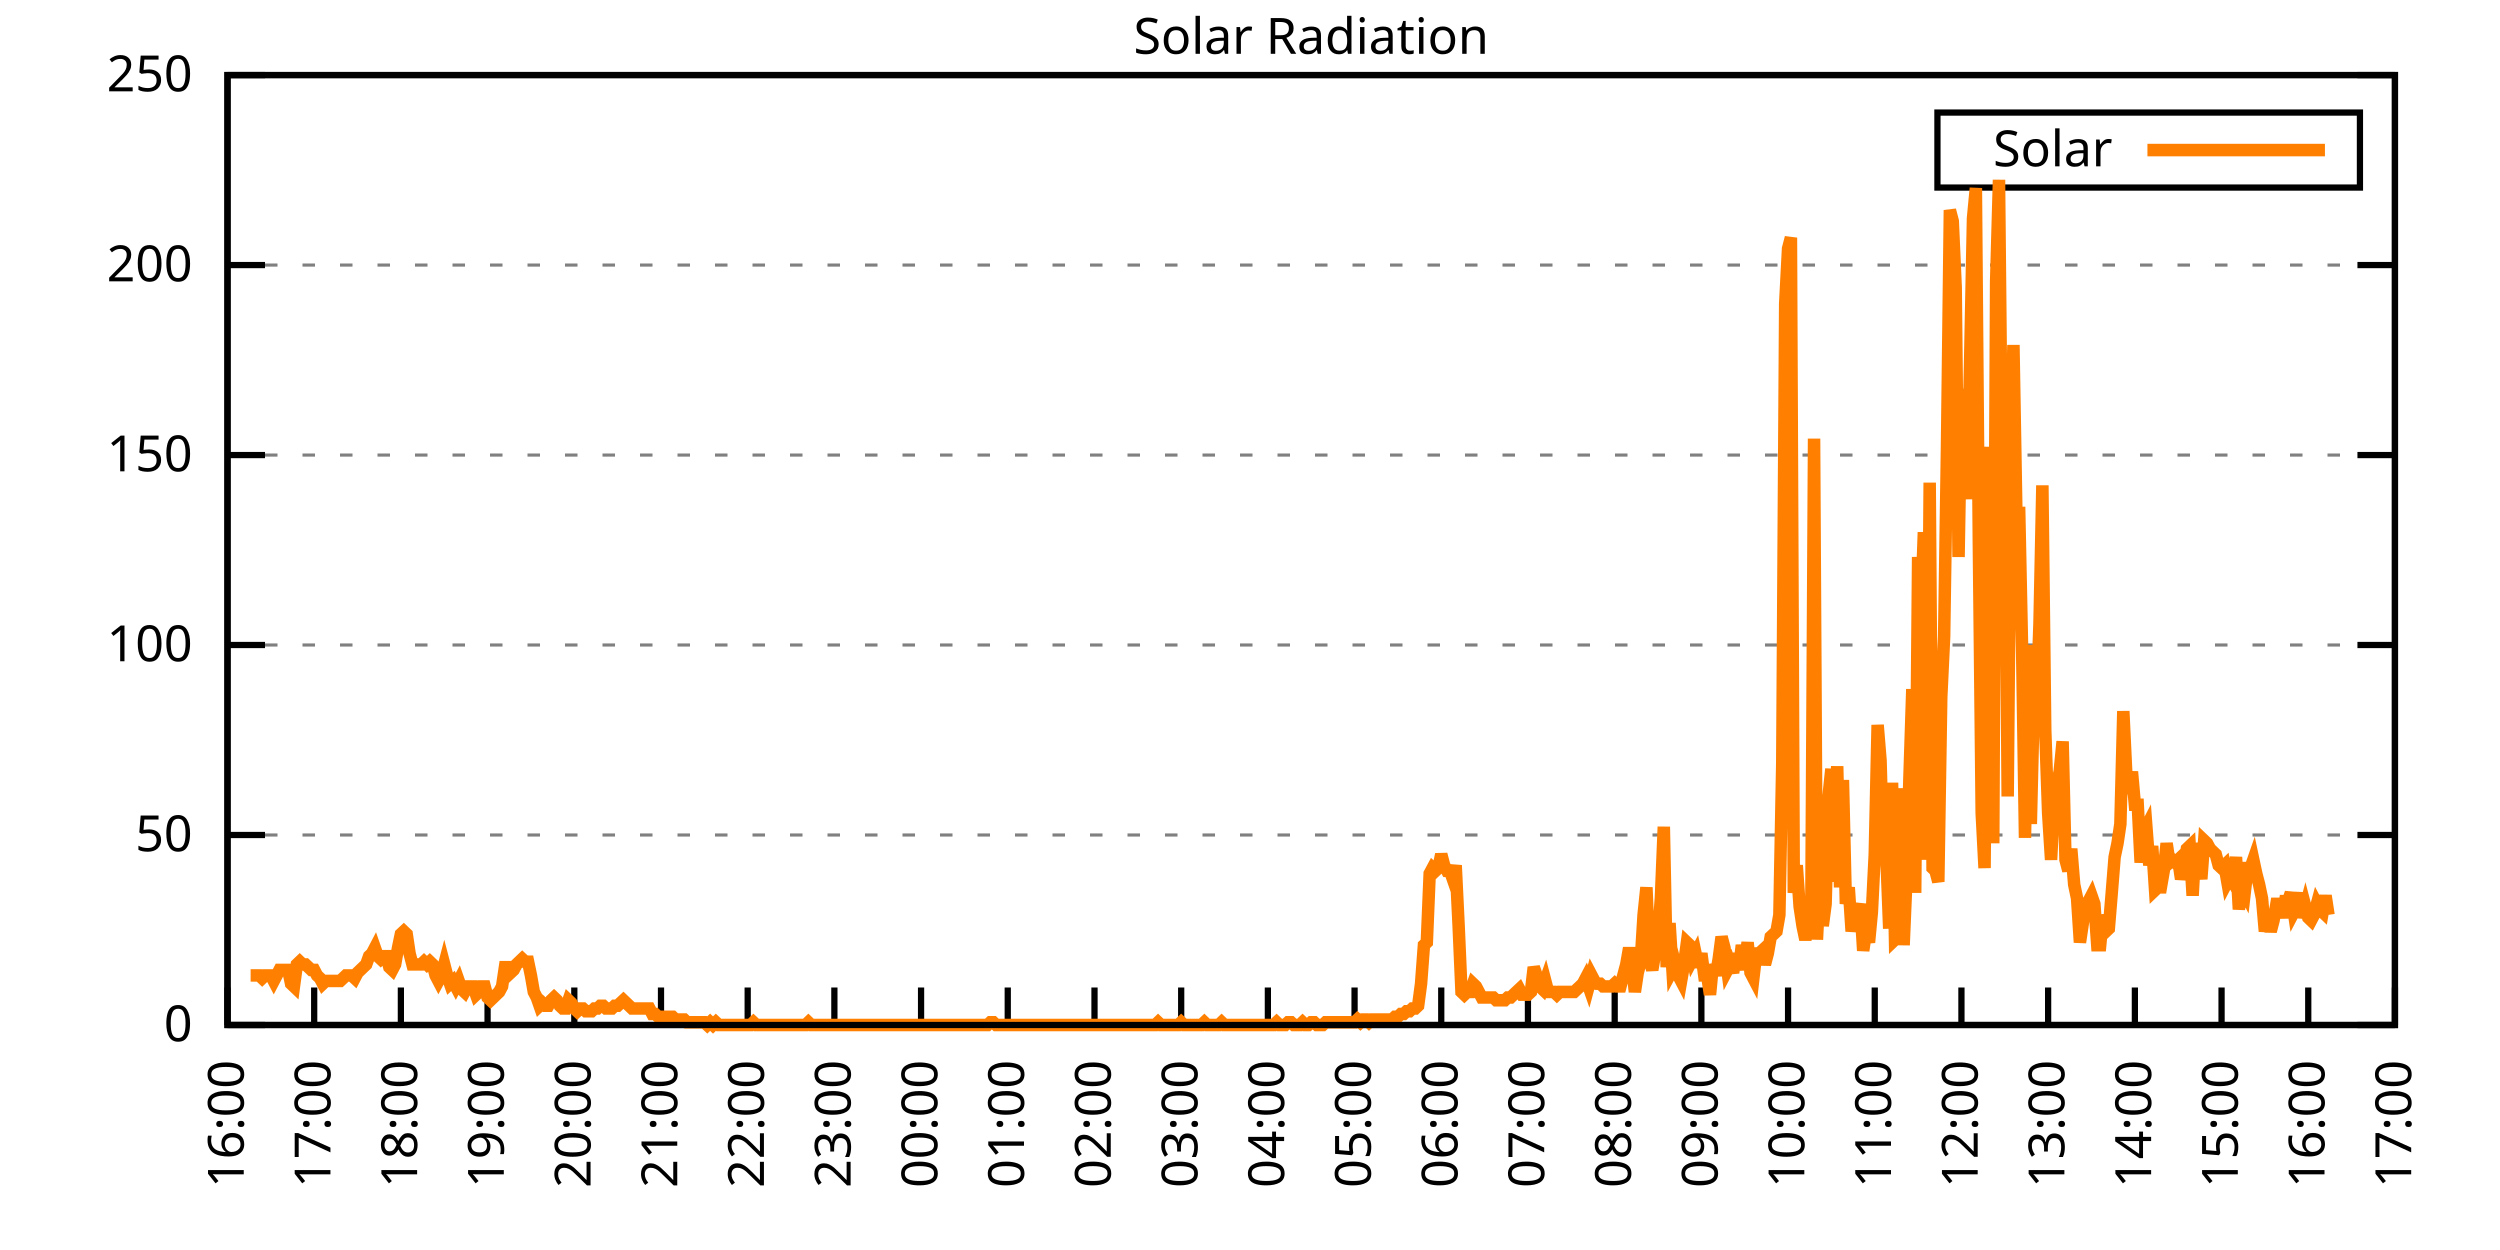
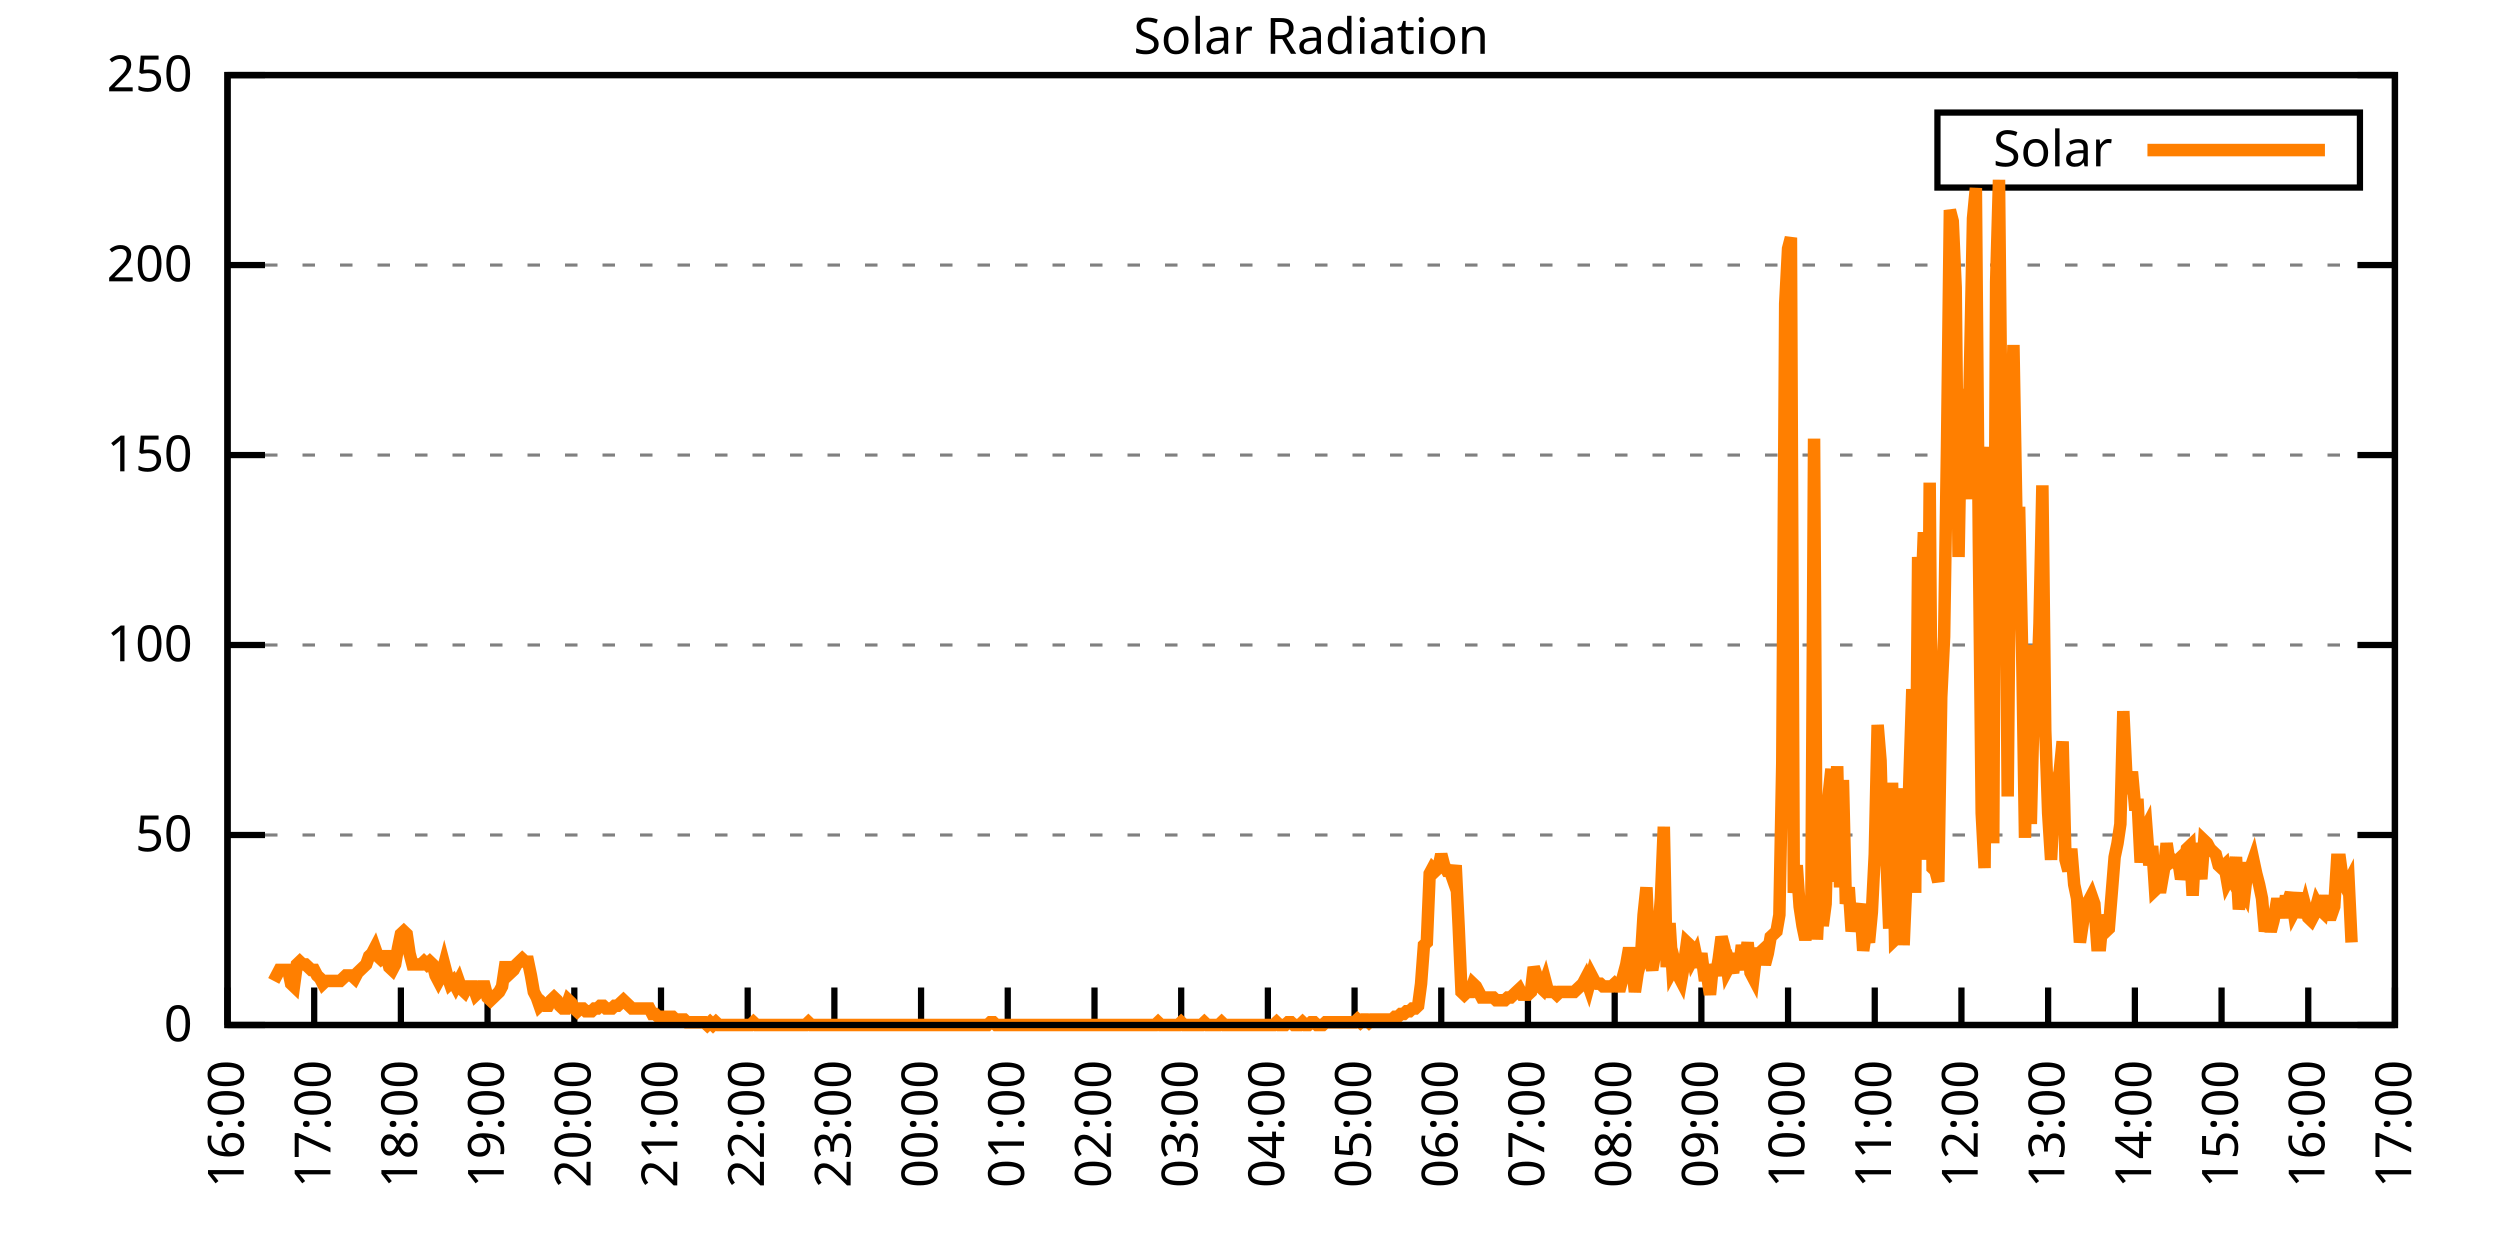
<svg xmlns="http://www.w3.org/2000/svg" xmlns:xlink="http://www.w3.org/1999/xlink" width="400" height="200" viewBox="0 0 400 200">
  <g id="gnuplot_canvas">
    <rect x="0" y="0" width="400" height="200" fill="none" />
    <defs>
      <circle id="gpDot" r="0.5" stroke-width="0.5" stroke="currentColor" />
      <path id="gpPt0" stroke-width="0.333" stroke="currentColor" d="M-1,0 h2 M0,-1 v2" />
      <path id="gpPt1" stroke-width="0.333" stroke="currentColor" d="M-1,-1 L1,1 M1,-1 L-1,1" />
      <path id="gpPt2" stroke-width="0.333" stroke="currentColor" d="M-1,0 L1,0 M0,-1 L0,1 M-1,-1 L1,1 M-1,1 L1,-1" />
      <rect id="gpPt3" stroke-width="0.333" stroke="currentColor" x="-1" y="-1" width="2" height="2" />
      <rect id="gpPt4" stroke-width="0.333" stroke="currentColor" fill="currentColor" x="-1" y="-1" width="2" height="2" />
      <circle id="gpPt5" stroke-width="0.333" stroke="currentColor" cx="0" cy="0" r="1" />
      <use xlink:href="#gpPt5" id="gpPt6" fill="currentColor" stroke="none" />
      <path id="gpPt7" stroke-width="0.333" stroke="currentColor" d="M0,-1.33 L-1.33,0.67 L1.33,0.67 z" />
      <use xlink:href="#gpPt7" id="gpPt8" fill="currentColor" stroke="none" />
      <use xlink:href="#gpPt7" id="gpPt9" stroke="currentColor" transform="rotate(180)" />
      <use xlink:href="#gpPt9" id="gpPt10" fill="currentColor" stroke="none" />
      <use xlink:href="#gpPt3" id="gpPt11" stroke="currentColor" transform="rotate(45)" />
      <use xlink:href="#gpPt11" id="gpPt12" fill="currentColor" stroke="none" />
      <path id="gpPt13" stroke-width="0.333" stroke="currentColor" d="M0,1.330 L1.265,0.411 L0.782,-1.067 L-0.782,-1.076 L-1.265,0.411 z" />
      <use xlink:href="#gpPt13" id="gpPt14" fill="currentColor" stroke="none" />
      <filter id="textbox" filterUnits="objectBoundingBox" x="0" y="0" height="1" width="1">
        <feFlood flood-color="white" flood-opacity="1" result="bgnd" />
        <feComposite in="SourceGraphic" in2="bgnd" operator="atop" />
      </filter>
      <filter id="greybox" filterUnits="objectBoundingBox" x="0" y="0" height="1" width="1">
        <feFlood flood-color="lightgrey" flood-opacity="1" result="grey" />
        <feComposite in="SourceGraphic" in2="grey" operator="atop" />
      </filter>
    </defs>
    <g fill="none" color="white" stroke="currentColor" stroke-width="1.00" stroke-linecap="butt" stroke-linejoin="miter">
</g>
    <g fill="none" color="black" stroke="currentColor" stroke-width="1.00" stroke-linecap="butt" stroke-linejoin="miter">
      <g stroke="none" shape-rendering="crispEdges">
        <polygon fill="rgb(255, 255, 255)" points="36.40,164.00 383.18,164.00 383.18,12.02 36.40,12.02 " />
      </g>
    </g>
    <g fill="none" color="black" stroke="currentColor" stroke-width="1.00" stroke-linecap="butt" stroke-linejoin="miter">
</g>
    <g fill="none" color="black" stroke="black" stroke-width="0.50" stroke-linecap="butt" stroke-linejoin="miter">
</g>
    <g fill="none" color="gray" stroke="currentColor" stroke-width="0.50" stroke-linecap="butt" stroke-linejoin="miter">
      <path stroke="gray" stroke-dasharray="2,4" class="gridline" d="M36.40,164.00 L383.19,164.00  " />
    </g>
    <g fill="none" color="gray" stroke="gray" stroke-width="1.00" stroke-linecap="butt" stroke-linejoin="miter">
</g>
    <g fill="none" color="black" stroke="currentColor" stroke-width="1.00" stroke-linecap="butt" stroke-linejoin="miter">
      <path stroke="black" d="M36.40,164.00 L42.40,164.00 M383.19,164.00 L377.19,164.00  " />
      <g transform="translate(30.80,166.60)" stroke="none" fill="black" font-family="Sans" font-size="8.00" text-anchor="end">
        <text>
          <tspan font-family="Sans"> 0</tspan>
        </text>
      </g>
    </g>
    <g fill="none" color="black" stroke="currentColor" stroke-width="1.00" stroke-linecap="butt" stroke-linejoin="miter">
</g>
    <g fill="none" color="black" stroke="black" stroke-width="0.50" stroke-linecap="butt" stroke-linejoin="miter">
</g>
    <g fill="none" color="gray" stroke="currentColor" stroke-width="0.50" stroke-linecap="butt" stroke-linejoin="miter">
      <path stroke="gray" stroke-dasharray="2,4" class="gridline" d="M36.40,133.60 L383.19,133.60  " />
    </g>
    <g fill="none" color="gray" stroke="gray" stroke-width="1.00" stroke-linecap="butt" stroke-linejoin="miter">
</g>
    <g fill="none" color="black" stroke="currentColor" stroke-width="1.00" stroke-linecap="butt" stroke-linejoin="miter">
      <path stroke="black" d="M36.40,133.60 L42.40,133.60 M383.19,133.60 L377.19,133.60  " />
      <g transform="translate(30.80,136.20)" stroke="none" fill="black" font-family="Sans" font-size="8.00" text-anchor="end">
        <text>
          <tspan font-family="Sans"> 50</tspan>
        </text>
      </g>
    </g>
    <g fill="none" color="black" stroke="currentColor" stroke-width="1.00" stroke-linecap="butt" stroke-linejoin="miter">
</g>
    <g fill="none" color="black" stroke="black" stroke-width="0.50" stroke-linecap="butt" stroke-linejoin="miter">
</g>
    <g fill="none" color="gray" stroke="currentColor" stroke-width="0.50" stroke-linecap="butt" stroke-linejoin="miter">
      <path stroke="gray" stroke-dasharray="2,4" class="gridline" d="M36.40,103.20 L383.19,103.20  " />
    </g>
    <g fill="none" color="gray" stroke="gray" stroke-width="1.00" stroke-linecap="butt" stroke-linejoin="miter">
</g>
    <g fill="none" color="black" stroke="currentColor" stroke-width="1.00" stroke-linecap="butt" stroke-linejoin="miter">
      <path stroke="black" d="M36.40,103.20 L42.40,103.20 M383.19,103.20 L377.19,103.20  " />
      <g transform="translate(30.80,105.80)" stroke="none" fill="black" font-family="Sans" font-size="8.00" text-anchor="end">
        <text>
          <tspan font-family="Sans"> 100</tspan>
        </text>
      </g>
    </g>
    <g fill="none" color="black" stroke="currentColor" stroke-width="1.00" stroke-linecap="butt" stroke-linejoin="miter">
</g>
    <g fill="none" color="black" stroke="black" stroke-width="0.50" stroke-linecap="butt" stroke-linejoin="miter">
</g>
    <g fill="none" color="gray" stroke="currentColor" stroke-width="0.50" stroke-linecap="butt" stroke-linejoin="miter">
      <path stroke="gray" stroke-dasharray="2,4" class="gridline" d="M36.40,72.81 L383.19,72.81  " />
    </g>
    <g fill="none" color="gray" stroke="gray" stroke-width="1.00" stroke-linecap="butt" stroke-linejoin="miter">
</g>
    <g fill="none" color="black" stroke="currentColor" stroke-width="1.00" stroke-linecap="butt" stroke-linejoin="miter">
      <path stroke="black" d="M36.40,72.81 L42.40,72.81 M383.19,72.81 L377.19,72.81  " />
      <g transform="translate(30.80,75.41)" stroke="none" fill="black" font-family="Sans" font-size="8.00" text-anchor="end">
        <text>
          <tspan font-family="Sans"> 150</tspan>
        </text>
      </g>
    </g>
    <g fill="none" color="black" stroke="currentColor" stroke-width="1.00" stroke-linecap="butt" stroke-linejoin="miter">
</g>
    <g fill="none" color="black" stroke="black" stroke-width="0.50" stroke-linecap="butt" stroke-linejoin="miter">
</g>
    <g fill="none" color="gray" stroke="currentColor" stroke-width="0.50" stroke-linecap="butt" stroke-linejoin="miter">
      <path stroke="gray" stroke-dasharray="2,4" class="gridline" d="M36.40,42.41 L383.19,42.41  " />
    </g>
    <g fill="none" color="gray" stroke="gray" stroke-width="1.00" stroke-linecap="butt" stroke-linejoin="miter">
</g>
    <g fill="none" color="black" stroke="currentColor" stroke-width="1.00" stroke-linecap="butt" stroke-linejoin="miter">
      <path stroke="black" d="M36.40,42.41 L42.40,42.41 M383.19,42.41 L377.19,42.41  " />
      <g transform="translate(30.80,45.01)" stroke="none" fill="black" font-family="Sans" font-size="8.00" text-anchor="end">
        <text>
          <tspan font-family="Sans"> 200</tspan>
        </text>
      </g>
    </g>
    <g fill="none" color="black" stroke="currentColor" stroke-width="1.00" stroke-linecap="butt" stroke-linejoin="miter">
</g>
    <g fill="none" color="black" stroke="black" stroke-width="0.50" stroke-linecap="butt" stroke-linejoin="miter">
</g>
    <g fill="none" color="gray" stroke="currentColor" stroke-width="0.50" stroke-linecap="butt" stroke-linejoin="miter">
      <path stroke="gray" stroke-dasharray="2,4" class="gridline" d="M36.40,12.01 L383.19,12.01  " />
    </g>
    <g fill="none" color="gray" stroke="gray" stroke-width="1.00" stroke-linecap="butt" stroke-linejoin="miter">
</g>
    <g fill="none" color="black" stroke="currentColor" stroke-width="1.00" stroke-linecap="butt" stroke-linejoin="miter">
      <path stroke="black" d="M36.40,12.01 L42.40,12.01 M383.19,12.01 L377.19,12.01  " />
      <g transform="translate(30.80,14.61)" stroke="none" fill="black" font-family="Sans" font-size="8.00" text-anchor="end">
        <text>
          <tspan font-family="Sans"> 250</tspan>
        </text>
      </g>
    </g>
    <g fill="none" color="black" stroke="currentColor" stroke-width="1.00" stroke-linecap="butt" stroke-linejoin="miter">
      <path stroke="black" d="M36.40,164.00 L36.40,158.00  " />
      <g transform="translate(39.00,169.60) rotate(270.00)" stroke="none" fill="black" font-family="Sans" font-size="8.00" text-anchor="end">
        <text>
          <tspan font-family="Sans">16:00</tspan>
        </text>
      </g>
    </g>
    <g fill="none" color="black" stroke="currentColor" stroke-width="1.00" stroke-linecap="butt" stroke-linejoin="miter">
      <path stroke="black" d="M50.27,164.00 L50.27,158.00  " />
      <g transform="translate(52.87,169.60) rotate(270.00)" stroke="none" fill="black" font-family="Sans" font-size="8.00" text-anchor="end">
        <text>
          <tspan font-family="Sans">17:00</tspan>
        </text>
      </g>
    </g>
    <g fill="none" color="black" stroke="currentColor" stroke-width="1.00" stroke-linecap="butt" stroke-linejoin="miter">
      <path stroke="black" d="M64.14,164.00 L64.14,158.00  " />
      <g transform="translate(66.74,169.60) rotate(270.00)" stroke="none" fill="black" font-family="Sans" font-size="8.00" text-anchor="end">
        <text>
          <tspan font-family="Sans">18:00</tspan>
        </text>
      </g>
    </g>
    <g fill="none" color="black" stroke="currentColor" stroke-width="1.00" stroke-linecap="butt" stroke-linejoin="miter">
      <path stroke="black" d="M78.01,164.00 L78.01,158.00  " />
      <g transform="translate(80.61,169.60) rotate(270.00)" stroke="none" fill="black" font-family="Sans" font-size="8.00" text-anchor="end">
        <text>
          <tspan font-family="Sans">19:00</tspan>
        </text>
      </g>
    </g>
    <g fill="none" color="black" stroke="currentColor" stroke-width="1.00" stroke-linecap="butt" stroke-linejoin="miter">
      <path stroke="black" d="M91.89,164.00 L91.89,158.00  " />
      <g transform="translate(94.49,169.60) rotate(270.00)" stroke="none" fill="black" font-family="Sans" font-size="8.00" text-anchor="end">
        <text>
          <tspan font-family="Sans">20:00</tspan>
        </text>
      </g>
    </g>
    <g fill="none" color="black" stroke="currentColor" stroke-width="1.00" stroke-linecap="butt" stroke-linejoin="miter">
      <path stroke="black" d="M105.76,164.00 L105.76,158.00  " />
      <g transform="translate(108.36,169.60) rotate(270.00)" stroke="none" fill="black" font-family="Sans" font-size="8.00" text-anchor="end">
        <text>
          <tspan font-family="Sans">21:00</tspan>
        </text>
      </g>
    </g>
    <g fill="none" color="black" stroke="currentColor" stroke-width="1.00" stroke-linecap="butt" stroke-linejoin="miter">
      <path stroke="black" d="M119.63,164.00 L119.63,158.00  " />
      <g transform="translate(122.23,169.60) rotate(270.00)" stroke="none" fill="black" font-family="Sans" font-size="8.00" text-anchor="end">
        <text>
          <tspan font-family="Sans">22:00</tspan>
        </text>
      </g>
    </g>
    <g fill="none" color="black" stroke="currentColor" stroke-width="1.00" stroke-linecap="butt" stroke-linejoin="miter">
      <path stroke="black" d="M133.50,164.00 L133.50,158.00  " />
      <g transform="translate(136.10,169.60) rotate(270.00)" stroke="none" fill="black" font-family="Sans" font-size="8.00" text-anchor="end">
        <text>
          <tspan font-family="Sans">23:00</tspan>
        </text>
      </g>
    </g>
    <g fill="none" color="black" stroke="currentColor" stroke-width="1.00" stroke-linecap="butt" stroke-linejoin="miter">
      <path stroke="black" d="M147.37,164.00 L147.37,158.00  " />
      <g transform="translate(149.97,169.60) rotate(270.00)" stroke="none" fill="black" font-family="Sans" font-size="8.00" text-anchor="end">
        <text>
          <tspan font-family="Sans">00:00</tspan>
        </text>
      </g>
    </g>
    <g fill="none" color="black" stroke="currentColor" stroke-width="1.00" stroke-linecap="butt" stroke-linejoin="miter">
      <path stroke="black" d="M161.24,164.00 L161.24,158.00  " />
      <g transform="translate(163.84,169.60) rotate(270.00)" stroke="none" fill="black" font-family="Sans" font-size="8.00" text-anchor="end">
        <text>
          <tspan font-family="Sans">01:00</tspan>
        </text>
      </g>
    </g>
    <g fill="none" color="black" stroke="currentColor" stroke-width="1.00" stroke-linecap="butt" stroke-linejoin="miter">
      <path stroke="black" d="M175.12,164.00 L175.12,158.00  " />
      <g transform="translate(177.72,169.60) rotate(270.00)" stroke="none" fill="black" font-family="Sans" font-size="8.00" text-anchor="end">
        <text>
          <tspan font-family="Sans">02:00</tspan>
        </text>
      </g>
    </g>
    <g fill="none" color="black" stroke="currentColor" stroke-width="1.00" stroke-linecap="butt" stroke-linejoin="miter">
      <path stroke="black" d="M188.99,164.00 L188.99,158.00  " />
      <g transform="translate(191.59,169.60) rotate(270.00)" stroke="none" fill="black" font-family="Sans" font-size="8.00" text-anchor="end">
        <text>
          <tspan font-family="Sans">03:00</tspan>
        </text>
      </g>
    </g>
    <g fill="none" color="black" stroke="currentColor" stroke-width="1.00" stroke-linecap="butt" stroke-linejoin="miter">
      <path stroke="black" d="M202.86,164.00 L202.86,158.00  " />
      <g transform="translate(205.46,169.60) rotate(270.00)" stroke="none" fill="black" font-family="Sans" font-size="8.00" text-anchor="end">
        <text>
          <tspan font-family="Sans">04:00</tspan>
        </text>
      </g>
    </g>
    <g fill="none" color="black" stroke="currentColor" stroke-width="1.00" stroke-linecap="butt" stroke-linejoin="miter">
      <path stroke="black" d="M216.73,164.00 L216.73,158.00  " />
      <g transform="translate(219.33,169.60) rotate(270.00)" stroke="none" fill="black" font-family="Sans" font-size="8.00" text-anchor="end">
        <text>
          <tspan font-family="Sans">05:00</tspan>
        </text>
      </g>
    </g>
    <g fill="none" color="black" stroke="currentColor" stroke-width="1.00" stroke-linecap="butt" stroke-linejoin="miter">
      <path stroke="black" d="M230.60,164.00 L230.60,158.00  " />
      <g transform="translate(233.20,169.60) rotate(270.00)" stroke="none" fill="black" font-family="Sans" font-size="8.00" text-anchor="end">
        <text>
          <tspan font-family="Sans">06:00</tspan>
        </text>
      </g>
    </g>
    <g fill="none" color="black" stroke="currentColor" stroke-width="1.00" stroke-linecap="butt" stroke-linejoin="miter">
      <path stroke="black" d="M244.47,164.00 L244.47,158.00  " />
      <g transform="translate(247.07,169.60) rotate(270.00)" stroke="none" fill="black" font-family="Sans" font-size="8.00" text-anchor="end">
        <text>
          <tspan font-family="Sans">07:00</tspan>
        </text>
      </g>
    </g>
    <g fill="none" color="black" stroke="currentColor" stroke-width="1.00" stroke-linecap="butt" stroke-linejoin="miter">
      <path stroke="black" d="M258.35,164.00 L258.35,158.00  " />
      <g transform="translate(260.95,169.60) rotate(270.00)" stroke="none" fill="black" font-family="Sans" font-size="8.00" text-anchor="end">
        <text>
          <tspan font-family="Sans">08:00</tspan>
        </text>
      </g>
    </g>
    <g fill="none" color="black" stroke="currentColor" stroke-width="1.00" stroke-linecap="butt" stroke-linejoin="miter">
      <path stroke="black" d="M272.22,164.00 L272.22,158.00  " />
      <g transform="translate(274.82,169.60) rotate(270.00)" stroke="none" fill="black" font-family="Sans" font-size="8.00" text-anchor="end">
        <text>
          <tspan font-family="Sans">09:00</tspan>
        </text>
      </g>
    </g>
    <g fill="none" color="black" stroke="currentColor" stroke-width="1.00" stroke-linecap="butt" stroke-linejoin="miter">
      <path stroke="black" d="M286.09,164.00 L286.09,158.00  " />
      <g transform="translate(288.69,169.60) rotate(270.00)" stroke="none" fill="black" font-family="Sans" font-size="8.00" text-anchor="end">
        <text>
          <tspan font-family="Sans">10:00</tspan>
        </text>
      </g>
    </g>
    <g fill="none" color="black" stroke="currentColor" stroke-width="1.00" stroke-linecap="butt" stroke-linejoin="miter">
      <path stroke="black" d="M299.96,164.00 L299.96,158.00  " />
      <g transform="translate(302.56,169.60) rotate(270.00)" stroke="none" fill="black" font-family="Sans" font-size="8.00" text-anchor="end">
        <text>
          <tspan font-family="Sans">11:00</tspan>
        </text>
      </g>
    </g>
    <g fill="none" color="black" stroke="currentColor" stroke-width="1.00" stroke-linecap="butt" stroke-linejoin="miter">
      <path stroke="black" d="M313.83,164.00 L313.83,158.00  " />
      <g transform="translate(316.43,169.60) rotate(270.00)" stroke="none" fill="black" font-family="Sans" font-size="8.00" text-anchor="end">
        <text>
          <tspan font-family="Sans">12:00</tspan>
        </text>
      </g>
    </g>
    <g fill="none" color="black" stroke="currentColor" stroke-width="1.00" stroke-linecap="butt" stroke-linejoin="miter">
      <path stroke="black" d="M327.70,164.00 L327.70,158.00  " />
      <g transform="translate(330.30,169.60) rotate(270.00)" stroke="none" fill="black" font-family="Sans" font-size="8.00" text-anchor="end">
        <text>
          <tspan font-family="Sans">13:00</tspan>
        </text>
      </g>
    </g>
    <g fill="none" color="black" stroke="currentColor" stroke-width="1.00" stroke-linecap="butt" stroke-linejoin="miter">
      <path stroke="black" d="M341.58,164.00 L341.58,158.00  " />
      <g transform="translate(344.18,169.60) rotate(270.00)" stroke="none" fill="black" font-family="Sans" font-size="8.00" text-anchor="end">
        <text>
          <tspan font-family="Sans">14:00</tspan>
        </text>
      </g>
    </g>
    <g fill="none" color="black" stroke="currentColor" stroke-width="1.00" stroke-linecap="butt" stroke-linejoin="miter">
      <path stroke="black" d="M355.45,164.00 L355.45,158.00  " />
      <g transform="translate(358.05,169.60) rotate(270.00)" stroke="none" fill="black" font-family="Sans" font-size="8.00" text-anchor="end">
        <text>
          <tspan font-family="Sans">15:00</tspan>
        </text>
      </g>
    </g>
    <g fill="none" color="black" stroke="currentColor" stroke-width="1.00" stroke-linecap="butt" stroke-linejoin="miter">
      <path stroke="black" d="M369.32,164.00 L369.32,158.00  " />
      <g transform="translate(371.92,169.60) rotate(270.00)" stroke="none" fill="black" font-family="Sans" font-size="8.00" text-anchor="end">
        <text>
          <tspan font-family="Sans">16:00</tspan>
        </text>
      </g>
    </g>
    <g fill="none" color="black" stroke="currentColor" stroke-width="1.00" stroke-linecap="butt" stroke-linejoin="miter">
      <path stroke="black" d="M383.19,164.00 L383.19,158.00  " />
      <g transform="translate(385.79,169.60) rotate(270.00)" stroke="none" fill="black" font-family="Sans" font-size="8.00" text-anchor="end">
        <text>
          <tspan font-family="Sans">17:00</tspan>
        </text>
      </g>
    </g>
    <g fill="none" color="black" stroke="currentColor" stroke-width="1.00" stroke-linecap="butt" stroke-linejoin="miter">
</g>
    <g fill="none" color="black" stroke="currentColor" stroke-width="1.00" stroke-linecap="butt" stroke-linejoin="miter">
      <path stroke="black" d="M36.40,12.01 L36.40,164.00 L383.19,164.00 L383.19,12.01 L36.40,12.01 Z  " />
    </g>
    <g fill="none" color="black" stroke="currentColor" stroke-width="1.00" stroke-linecap="butt" stroke-linejoin="miter">
</g>
    <g fill="none" color="black" stroke="currentColor" stroke-width="1.00" stroke-linecap="butt" stroke-linejoin="miter">
      <path stroke="black" d="M309.99,30.01 L309.99,18.01 L377.59,18.01 L377.59,30.01 L309.99,30.01 Z  " />
    </g>
    <g id="Solar_Radiation_plot_1">
      <g fill="none" color="white" stroke="black" stroke-width="2.00" stroke-linecap="butt" stroke-linejoin="miter">
</g>
      <g fill="none" color="black" stroke="currentColor" stroke-width="2.00" stroke-linecap="butt" stroke-linejoin="miter">
        <g transform="translate(337.99,26.61)" stroke="none" fill="black" font-family="Sans" font-size="8.00" text-anchor="end">
          <text>
            <tspan font-family="Sans">Solar</tspan>
          </text>
        </g>
      </g>
      <g fill="none" color="black" stroke="currentColor" stroke-width="2.00" stroke-linecap="butt" stroke-linejoin="miter">
-         <path stroke="rgb(255, 127,   0)" d="M343.59,24.01 L371.99,24.01 M40.10,156.07 L40.56,156.07 L41.02,156.07 L41.49,156.07 L41.95,156.51 L42.41,156.07   L42.87,156.07 L43.34,156.07 L43.80,156.95 L44.26,156.07 L44.72,155.19 L45.19,155.19 L45.65,155.19 L46.11,155.19   L46.57,157.39 L47.03,157.83 L47.50,154.31 L47.96,153.87 L48.42,154.31 L48.88,154.31 L49.35,154.75 L49.81,155.19   L50.27,155.19 L50.73,156.07 L51.20,156.51 L51.66,157.39 L52.12,156.95 L52.58,156.95 L53.05,156.95 L53.51,156.95   L53.97,156.95 L54.43,156.95 L54.90,156.51 L55.36,156.07 L55.82,156.07 L56.28,156.07 L56.75,156.51 L57.21,155.63   L57.67,155.19 L58.13,154.75 L58.59,154.31 L59.06,152.99 L59.52,152.55 L59.98,151.67 L60.44,152.99 L60.91,153.43   L61.37,152.99 L61.83,152.99 L62.29,154.75 L62.76,155.19 L63.22,154.31 L63.68,151.67 L64.14,149.46 L64.61,149.02   L65.07,149.46 L65.53,152.55 L65.99,154.31 L66.46,154.31 L66.92,154.31 L67.38,154.31 L67.84,153.87 L68.30,154.31   L68.77,153.87 L69.23,154.31 L69.69,156.07 L70.15,156.95 L70.62,156.07 L71.08,154.31 L71.54,156.07 L72.00,157.39   L72.47,156.95 L72.93,157.83 L73.39,156.95 L73.85,158.27 L74.32,158.71 L74.78,157.83 L75.24,157.83 L75.70,157.83   L76.17,159.15 L76.63,158.71 L77.09,157.83 L77.55,157.83 L78.01,159.60 L78.48,160.04 L78.94,159.60 L79.40,159.15   L79.86,158.71 L80.33,157.83 L80.79,154.75 L81.25,154.75 L81.71,155.63 L82.18,155.19 L82.64,154.31 L83.10,153.87   L83.56,153.43 L84.03,153.87 L84.49,153.87 L84.95,156.07 L85.41,158.71 L85.88,159.60 L86.34,160.92 L86.80,160.48   L87.26,160.92 L87.72,160.92 L88.19,160.04 L88.65,159.60 L89.11,160.04 L89.57,160.92 L90.04,161.36 L90.50,161.36   L90.96,160.04 L91.42,160.48 L91.89,161.36 L92.35,161.80 L92.81,161.36 L93.27,161.36 L93.74,161.80 L94.20,161.80   L94.66,161.80 L95.12,161.36 L95.59,161.36 L96.05,160.92 L96.51,160.92 L96.97,161.36 L97.44,161.36 L97.90,161.36   L98.36,160.92 L98.82,160.92 L99.28,160.48 L99.75,160.04 L100.21,160.48 L100.67,160.92 L101.13,161.36 L101.60,161.36   L102.06,161.36 L102.52,161.36 L102.98,161.36 L103.45,161.36 L103.91,161.36 L104.37,162.24 L104.83,162.24 L105.30,162.68   L105.76,162.68 L106.22,162.68 L106.68,162.68 L107.15,162.68 L107.61,162.68 L108.07,163.12 L108.53,163.12 L108.99,163.12   L109.46,163.12 L109.92,163.56 L110.38,163.56 L110.84,163.56 L111.31,163.56 L111.77,163.56 L112.23,163.56 L112.69,163.56   L113.16,164.00 L113.62,163.56 L114.08,164.00 L114.54,163.56 L115.01,164.00 L115.47,164.00 L115.93,164.00 L116.39,164.00   L116.86,164.00 L117.32,164.00 L117.78,164.00 L118.24,164.00 L118.70,164.00 L119.17,164.00 L119.63,164.00 L120.09,164.00   L120.55,163.56 L121.02,164.00 L121.48,164.00 L121.94,164.00 L122.40,164.00 L122.87,164.00 L123.33,164.00 L123.79,164.00   L124.25,164.00 L124.72,164.00 L125.18,164.00 L125.64,164.00 L126.10,164.00 L126.57,164.00 L127.03,164.00 L127.49,164.00   L127.95,164.00 L128.41,164.00 L128.88,164.00 L129.34,163.56 L129.80,164.00 L130.26,164.00 L130.73,164.00 L131.19,164.00   L131.65,164.00 L132.11,164.00 L132.58,164.00 L133.04,164.00 L133.50,164.00 L133.96,164.00 L134.43,164.00 L134.89,164.00   L135.35,164.00 L135.81,164.00 L136.28,164.00 L136.74,164.00 L137.20,164.00 L137.66,164.00 L138.13,164.00 L138.59,164.00   L139.05,164.00 L139.51,164.00 L139.97,164.00 L140.44,164.00 L140.90,164.00 L141.36,164.00 L141.82,164.00 L142.29,164.00   L142.75,164.00 L143.21,164.00 L143.67,164.00 L144.14,164.00 L144.60,164.00 L145.06,164.00 L145.52,164.00 L145.99,164.00   L146.45,164.00 L146.91,164.00 L147.37,164.00 L147.84,164.00 L148.30,164.00 L148.76,164.00 L149.22,164.00 L149.68,164.00   L150.15,164.00 L150.61,164.00 L151.07,164.00 L151.53,164.00 L152.00,164.00 L152.46,164.00 L152.92,164.00 L153.38,164.00   L153.85,164.00 L154.31,164.00 L154.77,164.00 L155.23,164.00 L155.70,164.00 L156.16,164.00 L156.62,164.00 L157.08,164.00   L157.55,164.00 L158.01,164.00 L158.47,163.56 L158.93,163.56 L159.39,164.00 L159.86,164.00 L160.32,164.00 L160.78,164.00   L161.24,164.00 L161.71,164.00 L162.17,164.00 L162.63,164.00 L163.09,164.00 L163.56,164.00 L164.02,164.00 L164.48,164.00   L164.94,164.00 L165.41,164.00 L165.87,164.00 L166.33,164.00 L166.79,164.00 L167.26,164.00 L167.72,164.00 L168.18,164.00   L168.64,164.00 L169.10,164.00 L169.57,164.00 L170.03,164.00 L170.49,164.00 L170.95,164.00 L171.42,164.00 L171.88,164.00   L172.34,164.00 L172.80,164.00 L173.27,164.00 L173.73,164.00 L174.19,164.00 L174.65,164.00 L175.12,164.00 L175.58,164.00   L176.04,164.00 L176.50,164.00 L176.97,164.00 L177.43,164.00 L177.89,164.00 L178.35,164.00 L178.82,164.00 L179.28,164.00   L179.74,164.00 L180.20,164.00 L180.66,164.00 L181.13,164.00 L181.59,164.00 L182.05,164.00 L182.51,164.00 L182.98,164.00   L183.44,164.00 L183.90,164.00 L184.36,164.00 L184.83,164.00 L185.29,163.56 L185.75,164.00 L186.21,164.00 L186.68,164.00   L187.14,164.00 L187.60,164.00 L188.06,164.00 L188.53,164.00 L188.99,163.56 L189.45,164.00 L189.91,164.00 L190.37,164.00   L190.84,164.00 L191.30,164.00 L191.76,164.00 L192.22,164.00 L192.69,163.56 L193.15,164.00 L193.61,164.00 L194.07,164.00   L194.54,164.00 L195.00,164.00 L195.46,163.56 L195.92,164.00 L196.39,164.00 L196.85,164.00 L197.31,164.00 L197.77,164.00   L198.24,164.00 L198.70,164.00 L199.16,164.00 L199.62,164.00 L200.08,164.00 L200.55,164.00 L201.01,164.00 L201.47,164.00   L201.93,164.00 L202.40,164.00 L202.86,164.00 L203.32,164.00 L203.78,164.00 L204.25,163.56 L204.71,164.00 L205.17,164.00   L205.63,164.00 L206.10,163.56 L206.56,163.56 L207.02,164.00 L207.48,164.00 L207.95,164.00 L208.41,163.56 L208.87,164.00   L209.33,164.00 L209.80,163.56 L210.26,163.56 L210.72,164.00 L211.18,164.00 L211.64,164.00 L212.11,163.56 L212.57,163.56   L213.03,163.56 L213.49,163.56 L213.96,163.56 L214.42,163.56 L214.88,163.56 L215.34,163.56 L215.81,163.56 L216.27,163.56   L216.73,163.56 L217.19,163.12 L217.66,163.56 L218.12,163.12 L218.58,163.12 L219.04,163.56 L219.51,163.12 L219.97,163.12   L220.43,163.12 L220.89,163.12 L221.35,163.12 L221.82,163.12 L222.28,163.12 L222.74,163.12 L223.20,162.68 L223.67,162.68   L224.13,162.24 L224.59,162.24 L225.05,161.80 L225.52,161.80 L225.98,161.36 L226.44,161.36 L226.90,160.92 L227.37,157.39   L227.83,151.23 L228.29,150.79 L228.75,139.77 L229.22,138.89 L229.68,139.33 L230.14,138.89 L230.60,136.69 L231.06,138.45   L231.53,139.33 L231.99,139.33 L232.45,140.65 L232.91,138.45 L233.38,148.14 L233.84,158.71 L234.30,159.15 L234.76,158.71   L235.23,158.71 L235.69,157.39 L236.15,157.83 L236.61,158.71 L237.08,159.60 L237.54,159.60 L238.00,159.60 L238.46,159.60   L238.93,159.60 L239.39,160.04 L239.85,160.04 L240.31,160.04 L240.77,160.04 L241.24,159.60 L241.70,159.60 L242.16,159.15   L242.62,158.71 L243.09,158.27 L243.55,159.15 L244.01,159.15 L244.47,159.15 L244.94,158.71 L245.40,154.75 L245.86,156.07   L246.32,157.83 L246.79,158.27 L247.25,156.95 L247.71,158.71 L248.17,158.71 L248.64,158.71 L249.10,159.15 L249.56,158.71   L250.02,158.71 L250.49,158.71 L250.95,158.71 L251.41,158.71 L251.87,158.71 L252.33,158.27 L252.80,157.83 L253.26,157.39   L253.72,156.51 L254.18,157.83 L254.65,156.07 L255.11,156.95 L255.57,157.39 L256.03,157.39 L256.50,157.83 L256.96,157.83   L257.42,157.83 L257.88,157.83 L258.35,157.39 L258.81,157.83 L259.27,157.83 L259.73,156.07 L260.20,154.31 L260.66,151.67   L261.12,154.31 L261.58,158.71 L262.04,155.63 L262.51,153.87 L262.97,146.38 L263.43,141.98 L263.89,153.43 L264.36,155.19   L264.82,152.55 L265.28,149.90 L265.74,143.74 L266.21,132.28 L266.67,154.75 L267.13,147.70 L267.59,155.19 L268.06,154.31   L268.52,156.07 L268.98,156.95 L269.44,154.31 L269.91,150.79 L270.37,151.23 L270.83,153.43 L271.29,152.55 L271.75,154.75   L272.22,152.55 L272.68,156.07 L273.14,156.07 L273.60,159.15 L274.07,154.31 L274.53,156.07 L274.99,153.43 L275.45,149.90   L275.92,151.67 L276.38,155.19 L276.84,154.31 L277.30,155.63 L277.77,152.55 L278.23,155.19 L278.69,151.23 L279.15,153.87   L279.62,150.79 L280.08,155.63 L280.54,156.51 L281.00,152.55 L281.46,152.55 L281.93,152.11 L282.39,154.31 L282.85,152.55   L283.31,149.90 L283.78,149.46 L284.24,149.02 L284.70,146.38 L285.16,122.15 L285.63,48.59 L286.09,39.78 L286.55,38.02   L287.01,142.86 L287.48,138.45 L287.94,145.06 L288.40,148.14 L288.86,150.34 L289.33,148.14 L289.79,149.46 L290.25,70.18   L290.71,150.34 L291.18,140.65 L291.64,148.14 L292.10,144.62 L292.56,127.44 L293.02,123.03 L293.49,141.09 L293.95,122.59   L294.41,141.98 L294.87,124.80 L295.34,144.62 L295.80,141.98 L296.26,149.02 L296.72,146.38 L297.19,146.38 L297.65,144.62   L298.11,152.11 L298.57,149.02 L299.04,150.79 L299.50,145.94 L299.96,136.69 L300.42,115.99 L300.89,121.71 L301.35,138.45   L301.81,136.69 L302.27,148.58 L302.73,125.24 L303.20,150.34 L303.66,149.90 L304.12,126.12 L304.58,151.23 L305.05,140.21   L305.51,124.36 L305.97,110.26 L306.43,142.86 L306.90,89.12 L307.36,97.93 L307.82,85.15 L308.28,137.57 L308.75,77.22   L309.21,138.89 L309.67,139.33 L310.13,141.09 L310.60,111.58 L311.06,101.89 L311.52,71.50 L311.98,33.61 L312.44,35.38   L312.91,45.95 L313.37,89.12 L313.83,62.25 L314.29,67.09 L314.76,79.87 L315.22,57.84 L315.68,34.94 L316.14,30.09   L316.61,86.47 L317.07,130.08 L317.53,138.89 L317.99,86.47 L318.46,71.50 L318.92,134.93 L319.38,45.07 L319.84,28.77   L320.31,76.34 L320.77,67.97 L321.23,127.44 L321.69,75.46 L322.15,55.20 L322.62,82.07 L323.08,82.07 L323.54,104.09   L324.00,134.05 L324.47,103.21 L324.93,131.84 L325.39,112.90 L325.85,112.90 L326.32,99.69 L326.78,77.66 L327.24,116.87   L327.70,130.08 L328.17,137.57 L328.63,128.76 L329.09,125.24 L329.55,123.47 L330.02,118.63 L330.48,137.57 L330.94,139.33   L331.40,135.81 L331.87,141.54 L332.33,143.74 L332.79,150.79 L333.25,147.70 L333.71,144.62 L334.18,144.18 L334.64,143.30   L335.10,144.62 L335.56,151.23 L336.03,151.23 L336.49,146.38 L336.95,149.02 L337.41,148.58 L337.88,142.86 L338.34,137.13   L338.80,134.93 L339.26,131.84 L339.73,113.78 L340.19,123.47 L340.65,127.00 L341.11,123.47 L341.58,128.76 L342.04,128.76   L342.50,138.01 L342.96,133.17 L343.42,132.28 L343.89,138.45 L344.35,135.37 L344.81,142.42 L345.27,141.98 L345.74,141.98   L346.20,139.33 L346.66,134.93 L347.12,138.01 L347.59,137.57 L348.05,138.01 L348.51,137.57 L348.97,140.65 L349.44,138.89   L349.90,135.81 L350.36,135.37 L350.82,143.30 L351.29,134.93 L351.75,137.57 L352.21,140.65 L352.67,134.49 L353.13,134.93   L353.60,135.81 L354.06,136.25 L354.52,136.69 L354.98,138.45 L355.45,138.89 L355.91,138.45 L356.37,141.09 L356.83,140.21   L357.30,141.09 L357.76,137.13 L358.22,145.50 L358.68,141.98 L359.15,142.86 L359.61,138.89 L360.07,138.89 L360.53,137.57   L361.00,139.77 L361.46,141.54 L361.92,143.74 L362.38,149.02 L362.84,146.82 L363.31,149.02 L363.77,147.26 L364.23,144.62   L364.69,144.62 L365.16,146.82 L365.62,144.18 L366.08,144.18 L366.54,142.86 L367.01,145.94 L367.47,145.06 L367.93,142.86   L368.39,146.82 L368.86,145.06 L369.32,146.82 L369.78,147.26 L370.24,146.38 L370.71,144.62 L371.17,145.50 L371.63,145.94   L372.09,143.30 L372.56,146.38  " />
+         <path stroke="rgb(255, 127,   0)" d="M343.59,24.01 L371.99,24.01 M43.80,156.95 L44.26,156.07 L44.72,155.19 L45.19,155.19 L45.65,155.19 L46.11,155.19   L46.57,157.39 L47.03,157.83 L47.50,154.31 L47.96,153.87 L48.42,154.31 L48.88,154.31 L49.35,154.75 L49.81,155.19   L50.27,155.19 L50.73,156.07 L51.20,156.51 L51.66,157.39 L52.12,156.95 L52.58,156.95 L53.05,156.95 L53.51,156.95   L53.97,156.95 L54.43,156.95 L54.90,156.51 L55.36,156.07 L55.82,156.07 L56.28,156.07 L56.75,156.51 L57.21,155.63   L57.67,155.19 L58.13,154.75 L58.59,154.31 L59.06,152.99 L59.52,152.55 L59.98,151.67 L60.44,152.99 L60.91,153.43   L61.37,152.99 L61.83,152.99 L62.29,154.75 L62.76,155.19 L63.22,154.31 L63.68,151.67 L64.14,149.46 L64.61,149.02   L65.07,149.46 L65.53,152.55 L65.99,154.31 L66.46,154.31 L66.92,154.31 L67.38,154.31 L67.84,153.87 L68.30,154.31   L68.77,153.87 L69.23,154.31 L69.69,156.07 L70.15,156.95 L70.62,156.07 L71.08,154.31 L71.54,156.07 L72.00,157.39   L72.47,156.95 L72.93,157.83 L73.39,156.95 L73.85,158.27 L74.32,158.71 L74.78,157.83 L75.24,157.83 L75.70,157.83   L76.17,159.15 L76.63,158.71 L77.09,157.83 L77.55,157.83 L78.01,159.60 L78.48,160.04 L78.94,159.60 L79.40,159.15   L79.86,158.71 L80.33,157.83 L80.79,154.75 L81.25,154.75 L81.71,155.63 L82.18,155.19 L82.64,154.31 L83.10,153.87   L83.56,153.43 L84.03,153.87 L84.49,153.87 L84.95,156.07 L85.41,158.71 L85.88,159.60 L86.34,160.92 L86.80,160.48   L87.26,160.92 L87.72,160.92 L88.19,160.04 L88.65,159.60 L89.11,160.04 L89.57,160.92 L90.04,161.36 L90.50,161.36   L90.96,160.04 L91.42,160.48 L91.89,161.36 L92.35,161.80 L92.81,161.36 L93.27,161.36 L93.74,161.80 L94.20,161.80   L94.66,161.80 L95.12,161.36 L95.59,161.36 L96.05,160.92 L96.51,160.92 L96.97,161.36 L97.44,161.36 L97.90,161.36   L98.36,160.92 L98.82,160.92 L99.28,160.48 L99.75,160.04 L100.21,160.48 L100.67,160.92 L101.13,161.36 L101.60,161.36   L102.06,161.36 L102.52,161.36 L102.98,161.36 L103.45,161.36 L103.91,161.36 L104.37,162.24 L104.83,162.24 L105.30,162.68   L105.76,162.68 L106.22,162.68 L106.68,162.68 L107.15,162.68 L107.61,162.68 L108.07,163.12 L108.53,163.12 L108.99,163.12   L109.46,163.12 L109.92,163.56 L110.38,163.56 L110.84,163.56 L111.31,163.56 L111.77,163.56 L112.23,163.56 L112.69,163.56   L113.16,164.00 L113.62,163.56 L114.08,164.00 L114.54,163.56 L115.01,164.00 L115.47,164.00 L115.93,164.00 L116.39,164.00   L116.86,164.00 L117.32,164.00 L117.78,164.00 L118.24,164.00 L118.70,164.00 L119.17,164.00 L119.63,164.00 L120.09,164.00   L120.55,163.56 L121.02,164.00 L121.48,164.00 L121.94,164.00 L122.40,164.00 L122.87,164.00 L123.33,164.00 L123.79,164.00   L124.25,164.00 L124.72,164.00 L125.18,164.00 L125.64,164.00 L126.10,164.00 L126.57,164.00 L127.03,164.00 L127.49,164.00   L127.95,164.00 L128.41,164.00 L128.88,164.00 L129.34,163.56 L129.80,164.00 L130.26,164.00 L130.73,164.00 L131.19,164.00   L131.65,164.00 L132.11,164.00 L132.58,164.00 L133.04,164.00 L133.50,164.00 L133.96,164.00 L134.43,164.00 L134.89,164.00   L135.35,164.00 L135.81,164.00 L136.28,164.00 L136.74,164.00 L137.20,164.00 L137.66,164.00 L138.13,164.00 L138.59,164.00   L139.05,164.00 L139.51,164.00 L139.97,164.00 L140.44,164.00 L140.90,164.00 L141.36,164.00 L141.82,164.00 L142.29,164.00   L142.75,164.00 L143.21,164.00 L143.67,164.00 L144.14,164.00 L144.60,164.00 L145.06,164.00 L145.52,164.00 L145.99,164.00   L146.45,164.00 L146.91,164.00 L147.37,164.00 L147.84,164.00 L148.30,164.00 L148.76,164.00 L149.22,164.00 L149.68,164.00   L150.15,164.00 L150.61,164.00 L151.07,164.00 L151.53,164.00 L152.00,164.00 L152.46,164.00 L152.92,164.00 L153.38,164.00   L153.85,164.00 L154.31,164.00 L154.77,164.00 L155.23,164.00 L155.70,164.00 L156.16,164.00 L156.62,164.00 L157.08,164.00   L157.55,164.00 L158.01,164.00 L158.47,163.56 L158.93,163.56 L159.39,164.00 L159.86,164.00 L160.32,164.00 L160.78,164.00   L161.24,164.00 L161.71,164.00 L162.17,164.00 L162.63,164.00 L163.09,164.00 L163.56,164.00 L164.02,164.00 L164.48,164.00   L164.94,164.00 L165.41,164.00 L165.87,164.00 L166.33,164.00 L166.79,164.00 L167.26,164.00 L167.72,164.00 L168.18,164.00   L168.64,164.00 L169.10,164.00 L169.57,164.00 L170.03,164.00 L170.49,164.00 L170.95,164.00 L171.42,164.00 L171.88,164.00   L172.34,164.00 L172.80,164.00 L173.27,164.00 L173.73,164.00 L174.19,164.00 L174.65,164.00 L175.12,164.00 L175.58,164.00   L176.04,164.00 L176.50,164.00 L176.97,164.00 L177.43,164.00 L177.89,164.00 L178.35,164.00 L178.82,164.00 L179.28,164.00   L179.74,164.00 L180.20,164.00 L180.66,164.00 L181.13,164.00 L181.59,164.00 L182.05,164.00 L182.51,164.00 L182.98,164.00   L183.44,164.00 L183.90,164.00 L184.36,164.00 L184.83,164.00 L185.29,163.56 L185.75,164.00 L186.21,164.00 L186.68,164.00   L187.14,164.00 L187.60,164.00 L188.06,164.00 L188.53,164.00 L188.99,163.56 L189.45,164.00 L189.91,164.00 L190.37,164.00   L190.84,164.00 L191.30,164.00 L191.76,164.00 L192.22,164.00 L192.69,163.56 L193.15,164.00 L193.61,164.00 L194.07,164.00   L194.54,164.00 L195.00,164.00 L195.46,163.56 L195.92,164.00 L196.39,164.00 L196.85,164.00 L197.31,164.00 L197.77,164.00   L198.24,164.00 L198.70,164.00 L199.16,164.00 L199.62,164.00 L200.08,164.00 L200.55,164.00 L201.01,164.00 L201.47,164.00   L201.93,164.00 L202.40,164.00 L202.86,164.00 L203.32,164.00 L203.78,164.00 L204.25,163.56 L204.71,164.00 L205.17,164.00   L205.63,164.00 L206.10,163.56 L206.56,163.56 L207.02,164.00 L207.48,164.00 L207.95,164.00 L208.41,163.56 L208.87,164.00   L209.33,164.00 L209.80,163.56 L210.26,163.56 L210.72,164.00 L211.18,164.00 L211.64,164.00 L212.11,163.56 L212.57,163.56   L213.03,163.56 L213.49,163.56 L213.96,163.56 L214.42,163.56 L214.88,163.56 L215.34,163.56 L215.81,163.56 L216.27,163.56   L216.73,163.56 L217.19,163.12 L217.66,163.56 L218.12,163.12 L218.58,163.12 L219.04,163.56 L219.51,163.12 L219.97,163.12   L220.43,163.12 L220.89,163.12 L221.35,163.12 L221.82,163.12 L222.28,163.12 L222.74,163.12 L223.20,162.68 L223.67,162.68   L224.13,162.24 L224.59,162.24 L225.05,161.80 L225.52,161.80 L225.98,161.36 L226.44,161.36 L226.90,160.92 L227.37,157.39   L227.83,151.23 L228.29,150.79 L228.75,139.77 L229.22,138.89 L229.68,139.33 L230.14,138.89 L230.60,136.69 L231.06,138.45   L231.53,139.33 L231.99,139.33 L232.45,140.65 L232.91,138.45 L233.38,148.14 L233.84,158.71 L234.30,159.15 L234.76,158.71   L235.23,158.71 L235.69,157.39 L236.15,157.83 L236.61,158.71 L237.08,159.60 L237.54,159.60 L238.00,159.60 L238.46,159.60   L238.93,159.60 L239.39,160.04 L239.85,160.04 L240.31,160.04 L240.77,160.04 L241.24,159.60 L241.70,159.60 L242.16,159.15   L242.62,158.71 L243.09,158.27 L243.55,159.15 L244.01,159.15 L244.47,159.15 L244.94,158.71 L245.40,154.75 L245.86,156.07   L246.32,157.83 L246.79,158.27 L247.25,156.95 L247.71,158.71 L248.17,158.71 L248.64,158.71 L249.10,159.15 L249.56,158.71   L250.02,158.71 L250.49,158.71 L250.95,158.71 L251.41,158.71 L251.87,158.71 L252.33,158.27 L252.80,157.83 L253.26,157.39   L253.72,156.51 L254.18,157.83 L254.65,156.07 L255.11,156.95 L255.57,157.39 L256.03,157.39 L256.50,157.83 L256.96,157.83   L257.42,157.83 L257.88,157.83 L258.35,157.39 L258.81,157.83 L259.27,157.83 L259.73,156.07 L260.20,154.31 L260.66,151.67   L261.12,154.31 L261.58,158.71 L262.04,155.63 L262.51,153.87 L262.97,146.38 L263.43,141.98 L263.89,153.43 L264.36,155.19   L264.82,152.55 L265.28,149.90 L265.74,143.74 L266.21,132.28 L266.67,154.75 L267.13,147.70 L267.59,155.19 L268.06,154.31   L268.52,156.07 L268.98,156.95 L269.44,154.31 L269.91,150.79 L270.37,151.23 L270.83,153.43 L271.29,152.55 L271.75,154.75   L272.22,152.55 L272.68,156.07 L273.14,156.07 L273.60,159.15 L274.07,154.31 L274.53,156.07 L274.99,153.43 L275.45,149.90   L275.92,151.67 L276.38,155.19 L276.84,154.31 L277.30,155.63 L277.77,152.55 L278.23,155.19 L278.69,151.23 L279.15,153.87   L279.62,150.79 L280.08,155.63 L280.54,156.51 L281.00,152.55 L281.46,152.55 L281.93,152.11 L282.39,154.31 L282.85,152.55   L283.31,149.90 L283.78,149.46 L284.24,149.02 L284.70,146.38 L285.16,122.15 L285.63,48.59 L286.09,39.78 L286.55,38.02   L287.01,142.86 L287.48,138.45 L287.94,145.06 L288.40,148.14 L288.86,150.34 L289.33,148.14 L289.79,149.46 L290.25,70.18   L290.71,150.34 L291.18,140.65 L291.64,148.14 L292.10,144.62 L292.56,127.44 L293.02,123.03 L293.49,141.09 L293.95,122.59   L294.41,141.98 L294.87,124.80 L295.34,144.62 L295.80,141.98 L296.26,149.02 L296.72,146.38 L297.19,146.38 L297.65,144.62   L298.11,152.11 L298.57,149.02 L299.04,150.79 L299.50,145.94 L299.96,136.69 L300.42,115.99 L300.89,121.71 L301.35,138.45   L301.81,136.69 L302.27,148.58 L302.73,125.24 L303.20,150.34 L303.66,149.90 L304.12,126.12 L304.58,151.23 L305.05,140.21   L305.51,124.36 L305.97,110.26 L306.43,142.86 L306.90,89.12 L307.36,97.93 L307.82,85.15 L308.28,137.57 L308.75,77.22   L309.21,138.89 L309.67,139.33 L310.13,141.09 L310.60,111.58 L311.06,101.89 L311.52,71.50 L311.98,33.61 L312.44,35.38   L312.91,45.95 L313.37,89.12 L313.83,62.25 L314.29,67.09 L314.76,79.87 L315.22,57.84 L315.68,34.94 L316.14,30.09   L316.61,86.47 L317.07,130.08 L317.53,138.89 L317.99,86.47 L318.46,71.50 L318.92,134.93 L319.38,45.07 L319.84,28.77   L320.31,76.34 L320.77,67.97 L321.23,127.44 L321.69,75.46 L322.15,55.20 L322.62,82.07 L323.08,82.07 L323.54,104.09   L324.00,134.05 L324.47,103.21 L324.93,131.84 L325.39,112.90 L325.85,112.90 L326.32,99.69 L326.78,77.66 L327.24,116.87   L327.70,130.08 L328.17,137.57 L328.63,128.76 L329.09,125.24 L329.55,123.47 L330.02,118.63 L330.48,137.57 L330.94,139.33   L331.40,135.81 L331.87,141.54 L332.33,143.74 L332.79,150.79 L333.25,147.70 L333.71,144.62 L334.18,144.18 L334.64,143.30   L335.10,144.62 L335.56,151.23 L336.03,151.23 L336.49,146.38 L336.95,149.02 L337.41,148.58 L337.88,142.86 L338.34,137.13   L338.80,134.93 L339.26,131.84 L339.73,113.78 L340.19,123.47 L340.65,127.00 L341.11,123.47 L341.58,128.76 L342.04,128.76   L342.50,138.01 L342.96,133.17 L343.42,132.28 L343.89,138.45 L344.35,135.37 L344.81,142.42 L345.27,141.98 L345.74,141.98   L346.20,139.33 L346.66,134.93 L347.12,138.01 L347.59,137.57 L348.05,138.01 L348.51,137.57 L348.97,140.65 L349.44,138.89   L349.90,135.81 L350.36,135.37 L350.82,143.30 L351.29,134.93 L351.75,137.57 L352.21,140.65 L352.67,134.49 L353.13,134.93   L353.60,135.81 L354.06,136.25 L354.52,136.69 L354.98,138.45 L355.45,138.89 L355.91,138.45 L356.37,141.09 L356.83,140.21   L357.30,141.09 L357.76,137.13 L358.22,145.50 L358.68,141.98 L359.15,142.86 L359.61,138.89 L360.07,138.89 L360.53,137.57   L361.00,139.77 L361.46,141.54 L361.92,143.74 L362.38,149.02 L362.84,146.82 L363.31,149.02 L363.77,147.26 L364.23,144.62   L364.69,144.62 L365.16,146.82 L365.62,144.18 L366.08,144.18 L366.54,142.86 L367.01,145.94 L367.47,145.06 L367.93,142.86   L368.39,146.82 L368.86,145.06 L369.32,146.82 L369.78,147.26 L370.24,146.38 L370.71,144.62 L371.17,145.50 L371.63,145.94   L372.09,143.30 L372.56,146.38 L373.02,146.38 L373.48,145.06 L373.94,137.57 L374.40,137.57 L374.87,141.09 L375.33,141.98   L375.79,141.09 L376.25,150.79  " />
      </g>
    </g>
    <g fill="none" color="black" stroke="currentColor" stroke-width="2.00" stroke-linecap="butt" stroke-linejoin="miter">
</g>
    <g fill="none" color="black" stroke="black" stroke-width="1.00" stroke-linecap="butt" stroke-linejoin="miter">
</g>
    <g fill="none" color="black" stroke="currentColor" stroke-width="1.00" stroke-linecap="butt" stroke-linejoin="miter">
      <path stroke="black" d="M36.40,12.01 L36.40,164.00 L383.19,164.00 L383.19,12.01 L36.40,12.01 Z  " />
      <g transform="translate(6.80,88.01) rotate(270.00)" stroke="none" fill="black" font-family="Sans" font-size="8.00" text-anchor="middle">
        <text />
      </g>
    </g>
    <g fill="none" color="black" stroke="currentColor" stroke-width="1.00" stroke-linecap="butt" stroke-linejoin="miter">
</g>
    <g fill="none" color="black" stroke="currentColor" stroke-width="1.00" stroke-linecap="butt" stroke-linejoin="miter">
      <g transform="translate(209.79,8.61)" stroke="none" fill="black" font-family="Sans" font-size="8.00" text-anchor="middle">
        <text>
          <tspan font-family="Sans">Solar Radiation</tspan>
        </text>
      </g>
    </g>
    <g fill="none" color="black" stroke="currentColor" stroke-width="1.00" stroke-linecap="butt" stroke-linejoin="miter">
</g>
  </g>
</svg>
